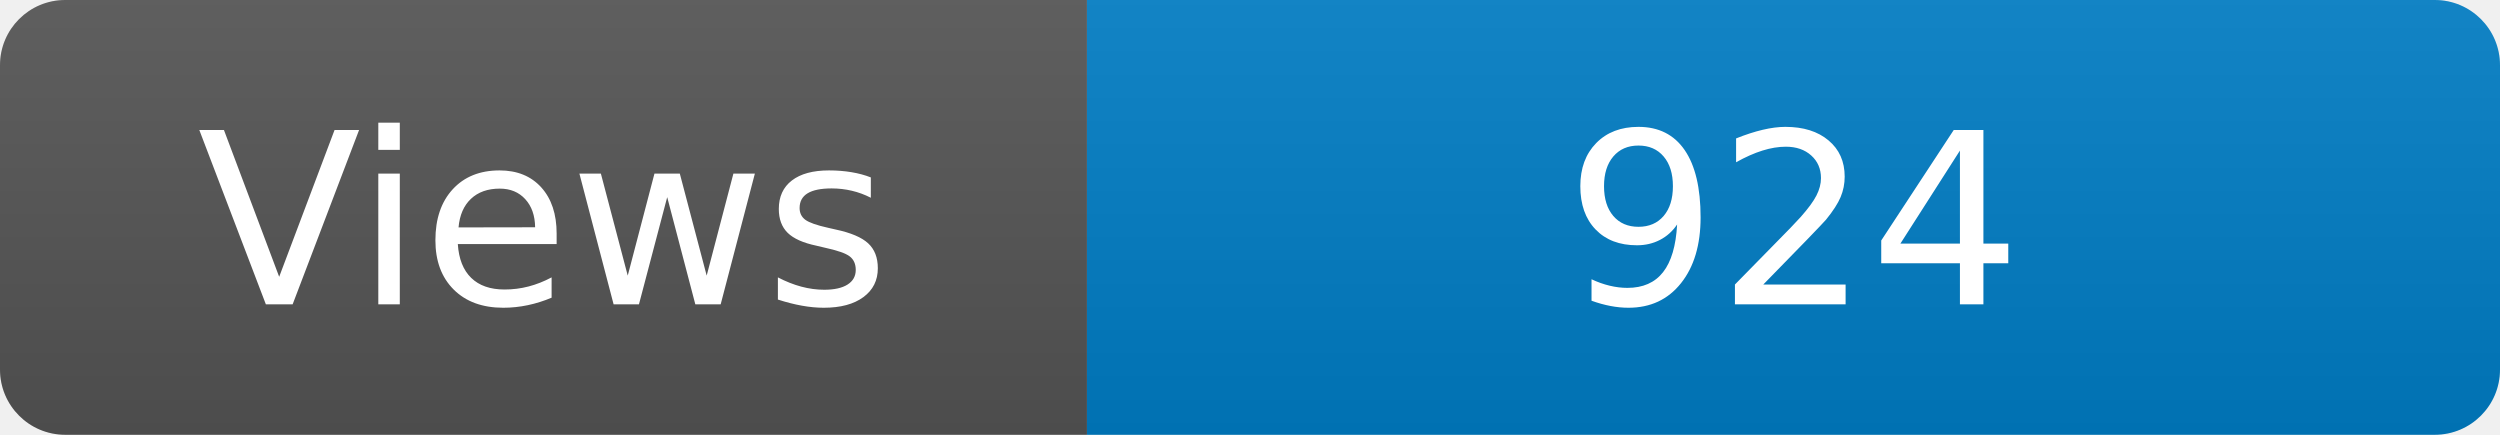
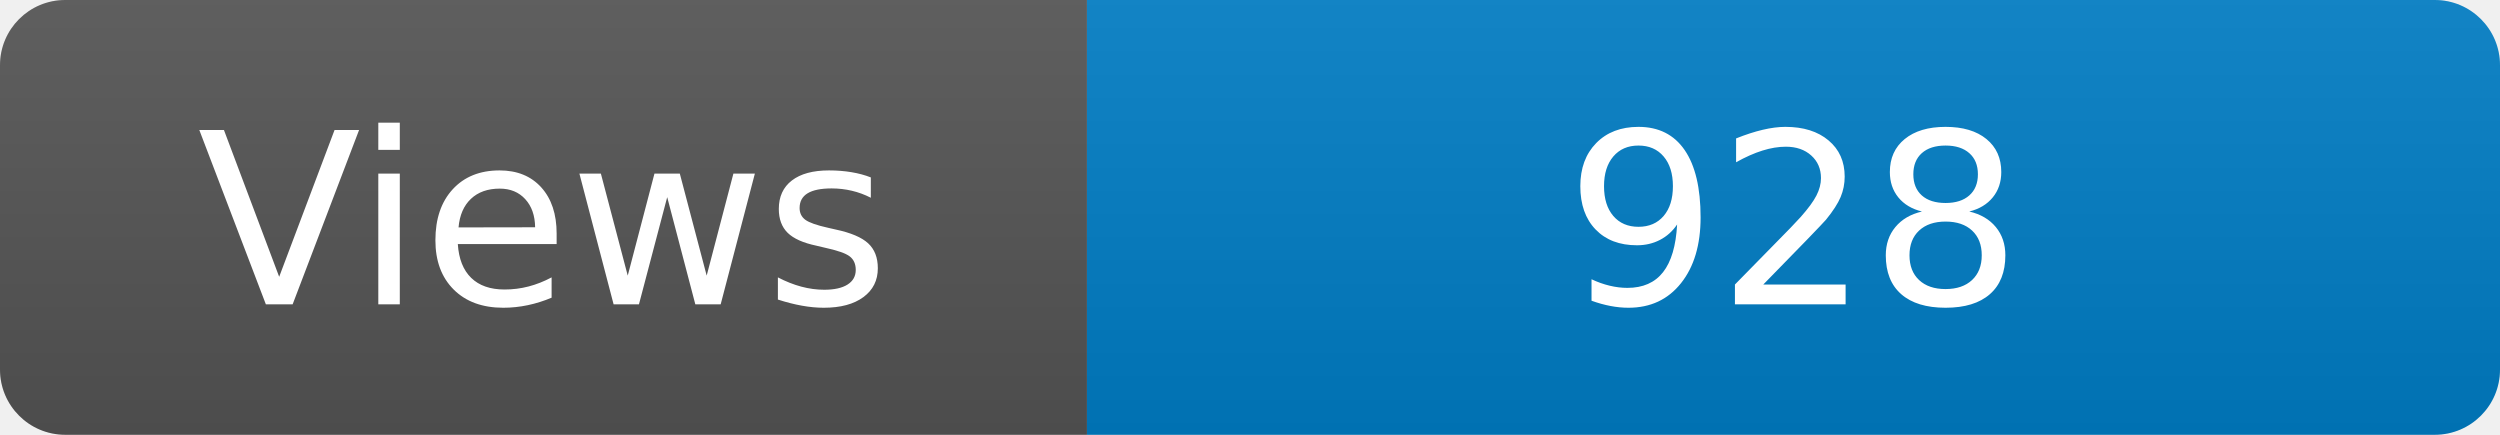
<svg xmlns="http://www.w3.org/2000/svg" width="115" height="20" role="img" aria-label="Maintained?: yes">
  <linearGradient id="s" x2="0" y2="100%">
    <stop offset="0" stop-color="#bbb" stop-opacity=".1" />
    <stop offset="1" stop-opacity=".1" />
  </linearGradient>
  <clipPath id="r">
    <rect width="115" height="20" rx="3" fill="#fff" />
  </clipPath>
  <g clip-path="url(#r)">
    <rect width="50" height="20" fill="#555" />
    <rect x="50" width="160" height="20" fill="#007ec6" />
    <rect width="115" height="20" fill="url(#s)" />
  </g>
  <g fill="#fff" text-anchor="middle" font-family="Verdana,Geneva,DejaVu Sans,sans-serif" font-size="110">
    <text x="250" y="140" transform="scale(.1)" fill="#fff">Views</text>
-     <text x="825" y="140" transform="scale(.1)" fill="#fff">924</text>
+     <text x="825" y="140" transform="scale(.1)" fill="#fff">928</text>
  </g>
</svg>
